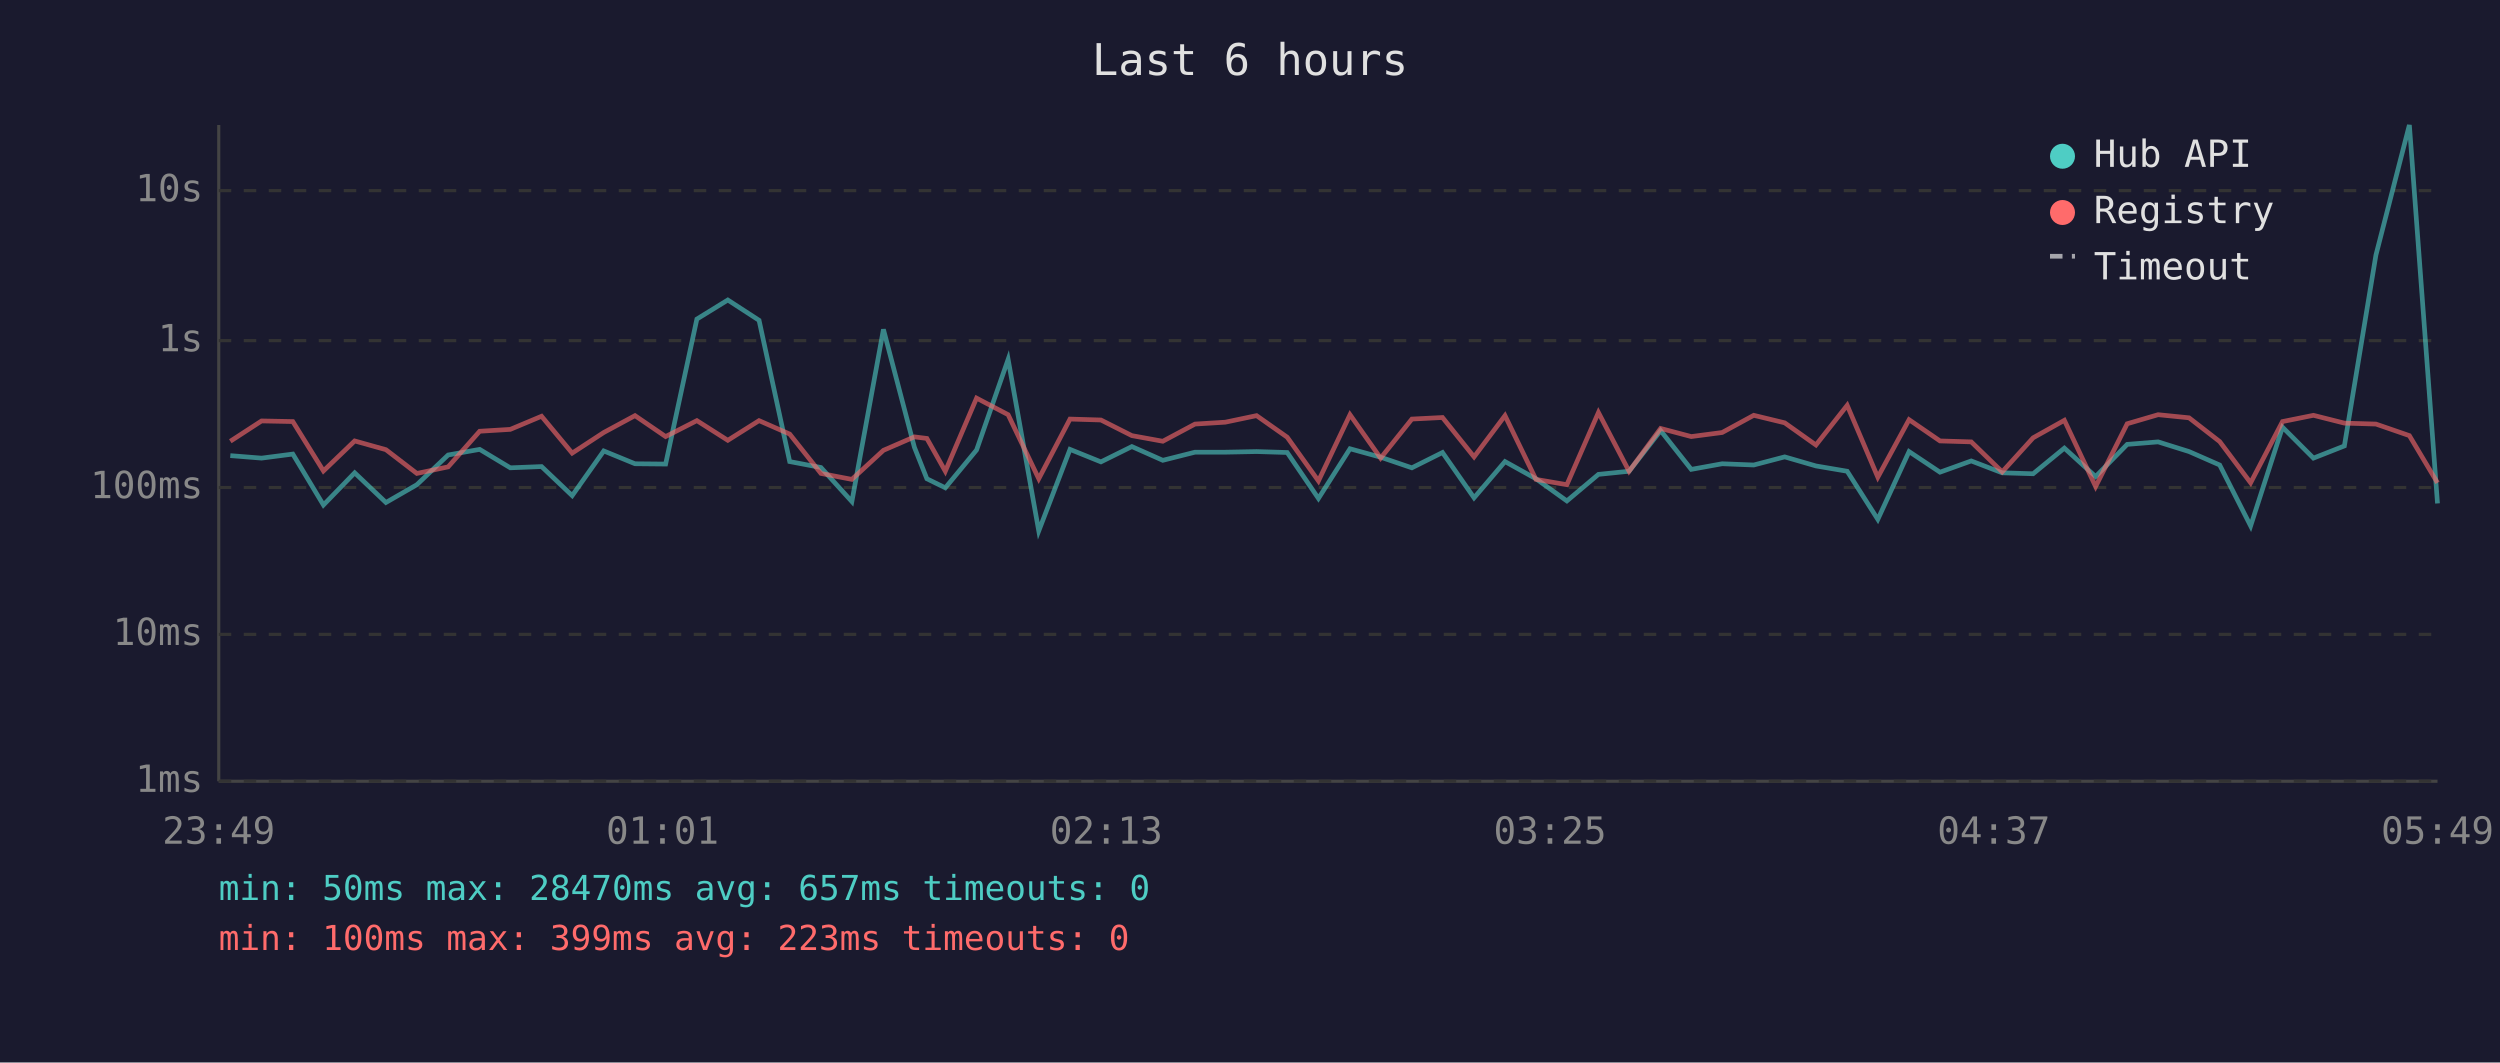
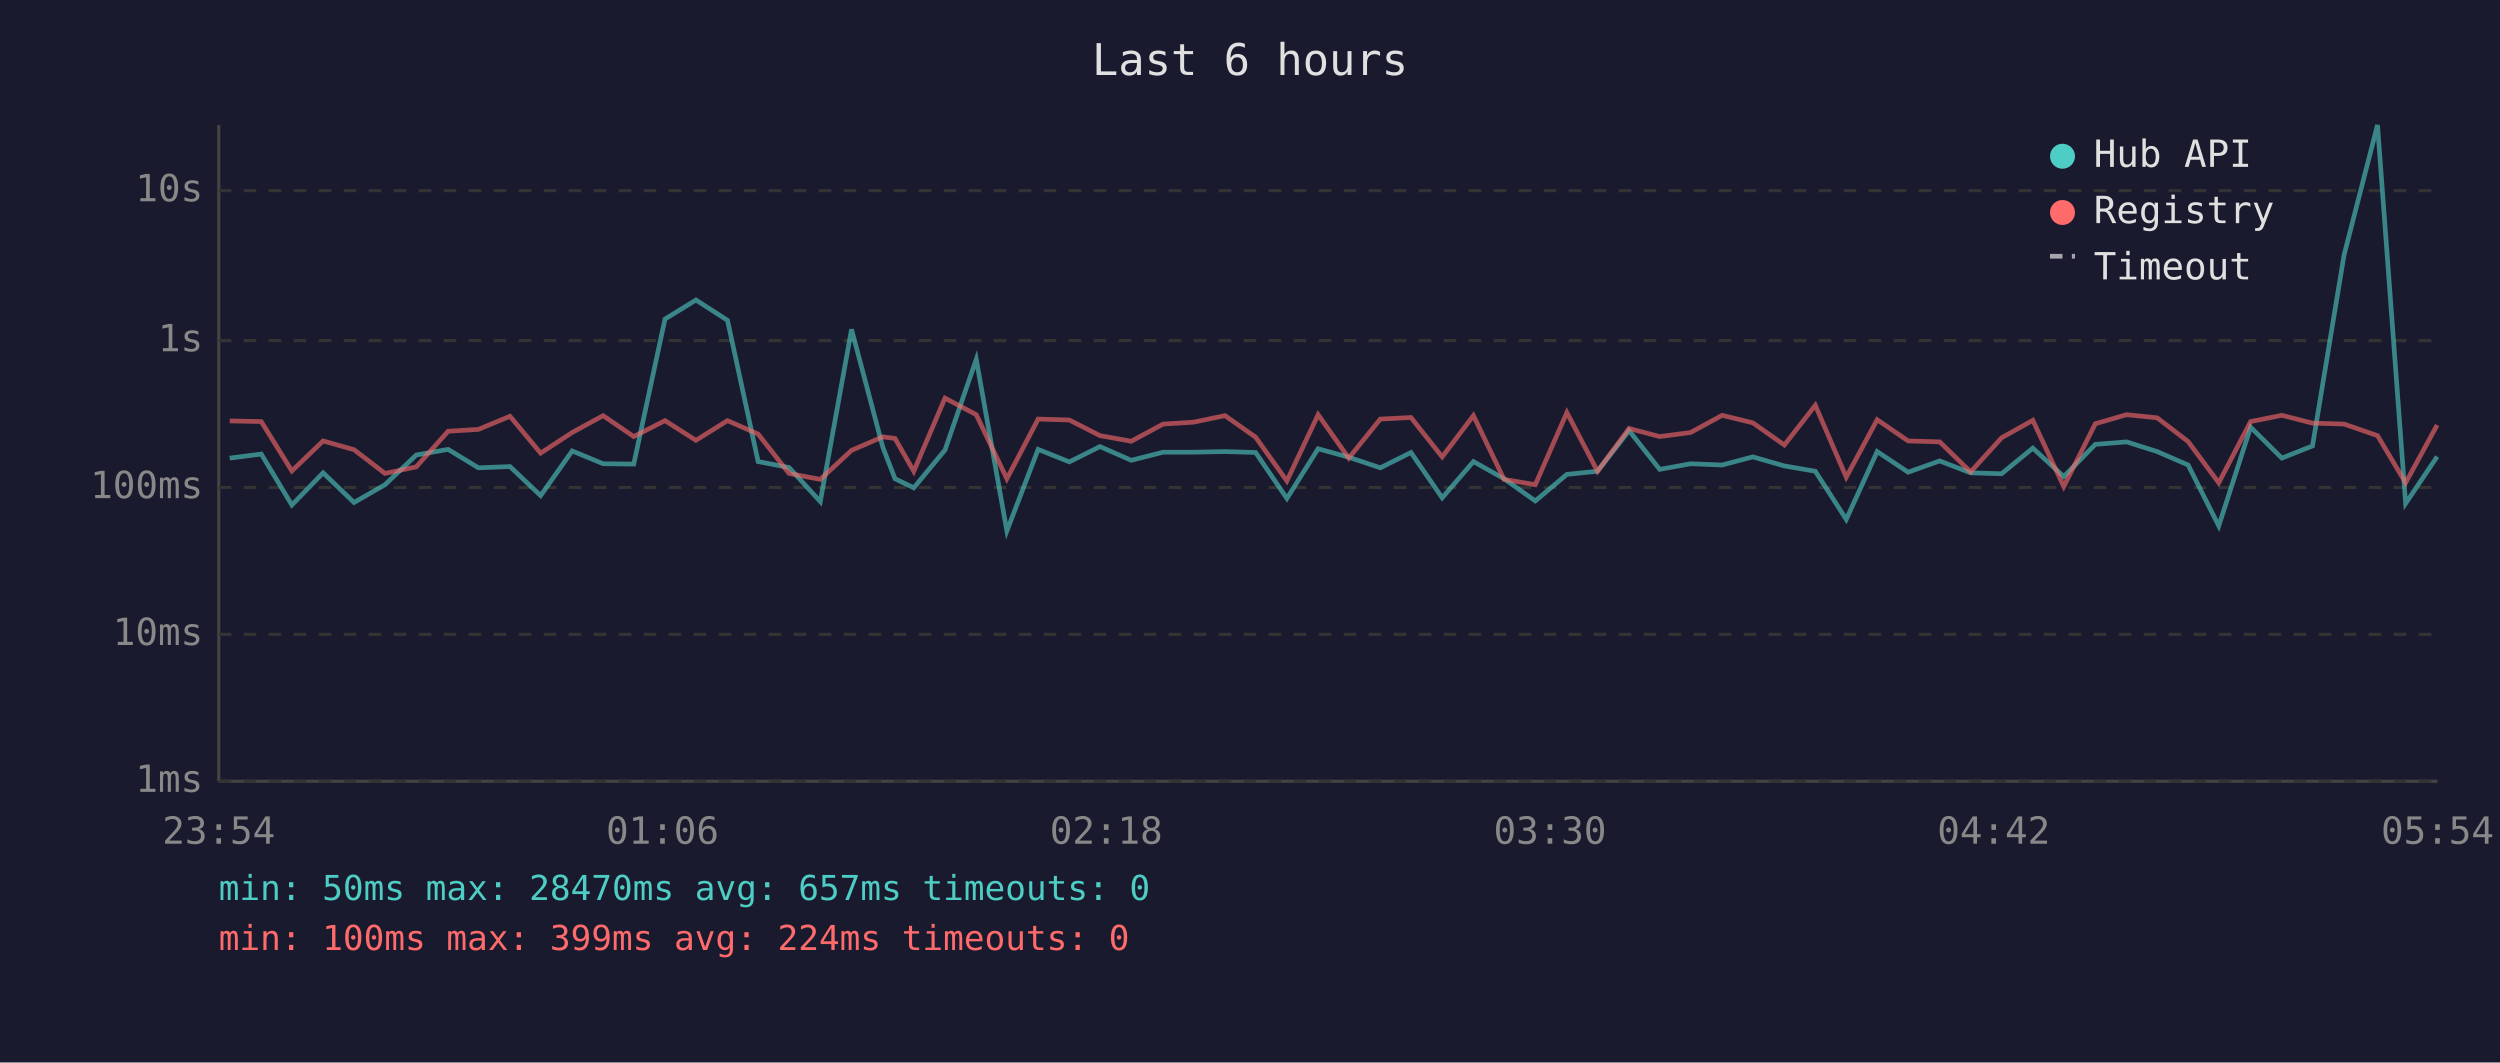
<svg xmlns="http://www.w3.org/2000/svg" viewBox="0 0 800 340" font-family="monospace" font-size="12">
  <rect width="800" height="340" fill="#1a1a2e" />
  <text x="400" y="24" fill="#e0e0e0" font-size="14" text-anchor="middle">Last 6 hours</text>
  <line x1="70" y1="40" x2="70" y2="250" stroke="#444" stroke-width="1" />
  <line x1="70" y1="250" x2="780" y2="250" stroke="#444" stroke-width="1" />
  <line x1="70" y1="250" x2="780" y2="250" stroke="#333" stroke-width="1" stroke-dasharray="4" />
  <text x="65" y="250" fill="#888" text-anchor="end" dominant-baseline="middle">1ms</text>
  <line x1="70" y1="203" x2="780" y2="203" stroke="#333" stroke-width="1" stroke-dasharray="4" />
  <text x="65" y="203" fill="#888" text-anchor="end" dominant-baseline="middle">10ms</text>
  <line x1="70" y1="156" x2="780" y2="156" stroke="#333" stroke-width="1" stroke-dasharray="4" />
  <text x="65" y="156" fill="#888" text-anchor="end" dominant-baseline="middle">100ms</text>
  <line x1="70" y1="109" x2="780" y2="109" stroke="#333" stroke-width="1" stroke-dasharray="4" />
  <text x="65" y="109" fill="#888" text-anchor="end" dominant-baseline="middle">1s</text>
  <line x1="70" y1="61" x2="780" y2="61" stroke="#333" stroke-width="1" stroke-dasharray="4" />
  <text x="65" y="61" fill="#888" text-anchor="end" dominant-baseline="middle">10s</text>
-   <text x="70" y="270" fill="#888" text-anchor="middle">23:49</text>
-   <text x="212" y="270" fill="#888" text-anchor="middle">01:01</text>
-   <text x="354" y="270" fill="#888" text-anchor="middle">02:13</text>
-   <text x="496" y="270" fill="#888" text-anchor="middle">03:25</text>
-   <text x="638" y="270" fill="#888" text-anchor="middle">04:37</text>
-   <text x="780" y="270" fill="#888" text-anchor="middle">05:49</text>
-   <polyline points="73.7,145.8 83.7,146.6 93.7,145.3 103.5,161.6 113.5,151.3 123.5,160.8 133.4,155.1 143.4,145.6 153.5,143.8 163.3,149.7 173.3,149.3 183.1,158.6 193.2,144.3 203.2,148.4 213.0,148.5 223.0,102.1 232.9,96.0 242.9,102.5 252.7,147.7 262.7,149.6 272.6,160.5 282.7,105.4 292.6,143.1 296.6,153.2 302.5,156.1 312.5,144.0 322.6,115.0 332.4,169.9 342.4,143.8 352.3,147.8 362.2,142.9 372.1,147.3 382.4,144.7 392.1,144.7 402.1,144.5 411.9,144.8 421.9,159.5 432.0,143.6 441.8,146.3 451.8,149.7 461.6,144.8 471.7,159.3 481.6,147.7 491.5,153.2 501.4,160.3 511.5,151.8 521.3,150.8 531.4,137.8 541.2,150.2 551.1,148.4 561.2,148.8 571.1,146.2 581.1,149.1 591.1,150.8 600.9,166.2 610.9,144.5 620.8,151.1 630.8,147.5 640.7,151.3 650.6,151.6 660.6,143.4 670.6,152.5 680.7,142.2 690.6,141.4 700.5,144.5 710.3,148.8 720.2,168.3 730.4,136.7 740.3,146.6 750.2,142.7 760.3,81.6 771.0,40.0 780.0,161.1" fill="none" stroke="#4ecdc4" stroke-width="1.5" opacity="0.6" />
-   <polyline points="73.7,141.2 83.7,134.7 93.7,134.9 103.5,150.7 113.5,141.1 123.5,143.9 133.4,151.5 143.4,149.4 153.5,138.0 163.3,137.4 173.3,133.2 183.1,145.0 193.2,138.4 203.2,133.0 213.0,139.7 223.0,134.6 232.9,140.9 242.9,134.6 252.7,138.9 262.7,151.5 272.6,153.4 282.7,144.1 292.6,139.8 296.6,140.3 302.5,150.8 312.5,127.4 322.6,132.7 332.4,153.2 342.4,134.1 352.3,134.4 362.2,139.4 372.1,141.2 382.4,135.7 392.1,135.1 402.1,133.0 411.9,139.9 421.9,153.9 432.0,132.7 441.8,146.6 451.8,134.1 461.6,133.6 471.7,146.2 481.6,133.0 491.5,153.4 501.4,155.1 511.5,132.0 521.3,150.8 531.4,137.1 541.2,139.7 551.1,138.4 561.2,132.9 571.1,135.3 581.1,142.4 591.1,129.7 600.9,152.7 610.9,134.3 620.8,141.1 630.8,141.4 640.7,151.0 650.6,140.1 660.6,134.5 670.6,155.7 680.7,135.6 690.6,132.7 700.5,133.7 710.3,141.3 720.2,154.5 730.4,134.9 740.3,132.9 750.2,135.4 760.3,135.7 771.0,139.4 780.0,154.5" fill="none" stroke="#ff6b6b" stroke-width="1.5" opacity="0.6" />
+   <text x="70" y="270" fill="#888" text-anchor="middle">23:54</text>
+   <text x="212" y="270" fill="#888" text-anchor="middle">01:06</text>
+   <text x="354" y="270" fill="#888" text-anchor="middle">02:18</text>
+   <text x="496" y="270" fill="#888" text-anchor="middle">03:30</text>
+   <text x="638" y="270" fill="#888" text-anchor="middle">04:42</text>
+   <text x="780" y="270" fill="#888" text-anchor="middle">05:54</text>
+   <polyline points="73.5,146.6 83.6,145.3 93.4,161.6 103.4,151.3 113.3,160.8 123.2,155.1 133.2,145.6 143.4,143.8 153.1,149.7 163.2,149.3 173.0,158.6 183.1,144.3 193.0,148.4 202.8,148.5 212.8,102.1 222.7,96.0 232.8,102.5 242.6,147.7 252.5,149.6 262.5,160.5 272.5,105.4 282.5,143.1 286.4,153.2 292.4,156.1 302.4,144.0 312.4,115.0 322.2,169.9 332.2,143.8 342.2,147.8 352.0,142.9 362.0,147.3 372.2,144.7 381.9,144.7 392.0,144.5 401.8,144.8 411.8,159.5 421.8,143.6 431.6,146.3 441.7,149.7 451.5,144.8 461.5,159.3 471.5,147.7 481.3,153.2 491.3,160.3 501.4,151.8 511.2,150.8 521.3,137.8 531.1,150.2 541.0,148.4 551.1,148.8 560.9,146.2 571.0,149.1 580.9,150.8 590.8,166.2 600.7,144.5 610.6,151.1 620.7,147.5 630.6,151.3 640.5,151.6 650.5,143.4 660.4,152.5 670.5,142.2 680.5,141.4 690.3,144.5 700.2,148.8 710.0,168.3 720.2,136.7 730.2,146.6 740.0,142.7 750.1,81.6 760.8,40.0 769.8,161.1 779.9,146.1" fill="none" stroke="#4ecdc4" stroke-width="1.5" opacity="0.6" />
+   <polyline points="73.5,134.7 83.6,134.9 93.4,150.7 103.4,141.1 113.3,143.9 123.2,151.5 133.2,149.4 143.4,138.0 153.1,137.4 163.2,133.2 173.0,145.0 183.1,138.4 193.0,133.0 202.8,139.7 212.8,134.6 222.7,140.9 232.8,134.6 242.6,138.9 252.5,151.5 262.5,153.4 272.5,144.1 282.5,139.8 286.4,140.3 292.4,150.8 302.4,127.4 312.4,132.7 322.2,153.2 332.2,134.1 342.2,134.4 352.0,139.4 362.0,141.2 372.2,135.7 381.9,135.1 392.0,133.0 401.8,139.9 411.8,153.9 421.8,132.7 431.6,146.6 441.7,134.1 451.5,133.6 461.5,146.2 471.5,133.0 481.3,153.4 491.3,155.1 501.4,132.0 511.2,150.8 521.3,137.1 531.1,139.7 541.0,138.4 551.1,132.9 560.9,135.3 571.0,142.4 580.9,129.7 590.8,152.7 600.7,134.3 610.6,141.1 620.7,141.4 630.6,151.0 640.5,140.1 650.5,134.5 660.4,155.7 670.5,135.6 680.5,132.7 690.3,133.7 700.2,141.3 710.0,154.5 720.2,134.9 730.2,132.9 740.0,135.4 750.1,135.7 760.8,139.4 769.8,154.5 779.9,136.0" fill="none" stroke="#ff6b6b" stroke-width="1.5" opacity="0.6" />
  <circle cx="660" cy="50" r="4" fill="#4ecdc4" />
  <text x="670" y="50" fill="#e0e0e0" dominant-baseline="middle">Hub API</text>
  <circle cx="660" cy="68" r="4" fill="#ff6b6b" />
  <text x="670" y="68" fill="#e0e0e0" dominant-baseline="middle">Registry</text>
  <line x1="656" y1="82" x2="664" y2="82" stroke="#e0e0e0" stroke-width="1.5" stroke-dasharray="4,3" opacity="0.7" />
  <text x="670" y="86" fill="#e0e0e0" dominant-baseline="middle">Timeout</text>
  <text x="70" y="288" fill="#4ecdc4" font-size="11">min: 50ms  max: 28470ms  avg: 657ms  timeouts: 0</text>
-   <text x="70" y="304" fill="#ff6b6b" font-size="11">min: 100ms  max: 399ms  avg: 223ms  timeouts: 0</text>
+   <text x="70" y="304" fill="#ff6b6b" font-size="11">min: 100ms  max: 399ms  avg: 224ms  timeouts: 0</text>
</svg>
